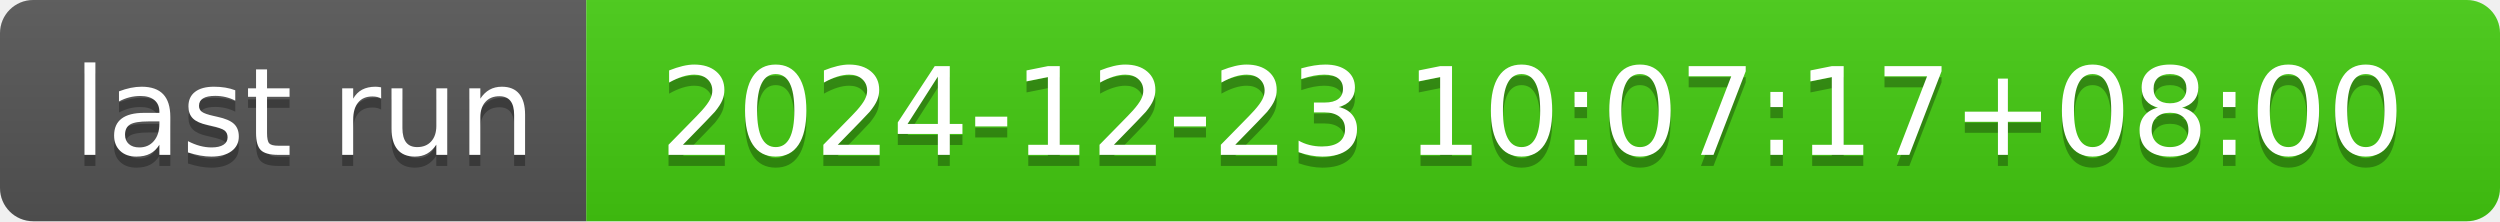
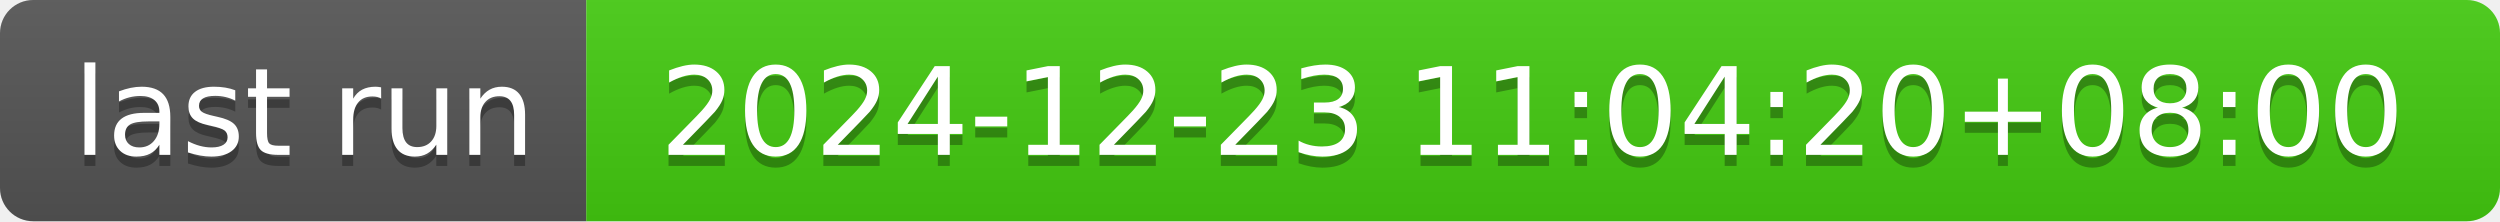
- <svg xmlns="http://www.w3.org/2000/svg" width="226" height="20" role="img" aria-label="last run: 2024-12-23 10:07:17+08:00">
+ <svg xmlns="http://www.w3.org/2000/svg" width="226" height="20" role="img" aria-label="last run: 2024-12-23 11:04:20+08:00">
  <linearGradient id="s" x2="0" y2="100%">
    <stop offset="0" stop-color="#bbb" stop-opacity=".1" />
    <stop offset="1" stop-opacity=".1" />
  </linearGradient>
  <clipPath id="r">
    <rect width="226" height="20" rx="3" fill="#fff" />
  </clipPath>
  <g clip-path="url(#r)">
    <rect width="53" height="20" fill="#555" />
    <rect x="53" width="173" height="20" fill="#4c1" />
    <rect width="226" height="20" fill="url(#s)" />
  </g>
  <g fill="#fff" text-anchor="middle" font-family="Verdana,Geneva,DejaVu Sans,sans-serif" text-rendering="geometricPrecision" font-size="110">
    <text aria-hidden="true" x="275" y="150" fill="#010101" fill-opacity=".3" transform="scale(.1)" textLength="430">last run</text>
    <text x="275" y="140" transform="scale(.1)" fill="#fff" textLength="430">last run</text>
-     <text aria-hidden="true" x="1385" y="150" fill="#010101" fill-opacity=".3" transform="scale(.1)" textLength="1630">2024-12-23 10:07:17+08:00</text>
-     <text x="1385" y="140" transform="scale(.1)" fill="#fff" textLength="1630">2024-12-23 10:07:17+08:00</text>
+     <text aria-hidden="true" x="1385" y="150" fill="#010101" fill-opacity=".3" transform="scale(.1)" textLength="1630">2024-12-23 11:04:20+08:00</text>
+     <text x="1385" y="140" transform="scale(.1)" fill="#fff" textLength="1630">2024-12-23 11:04:20+08:00</text>
  </g>
</svg>
